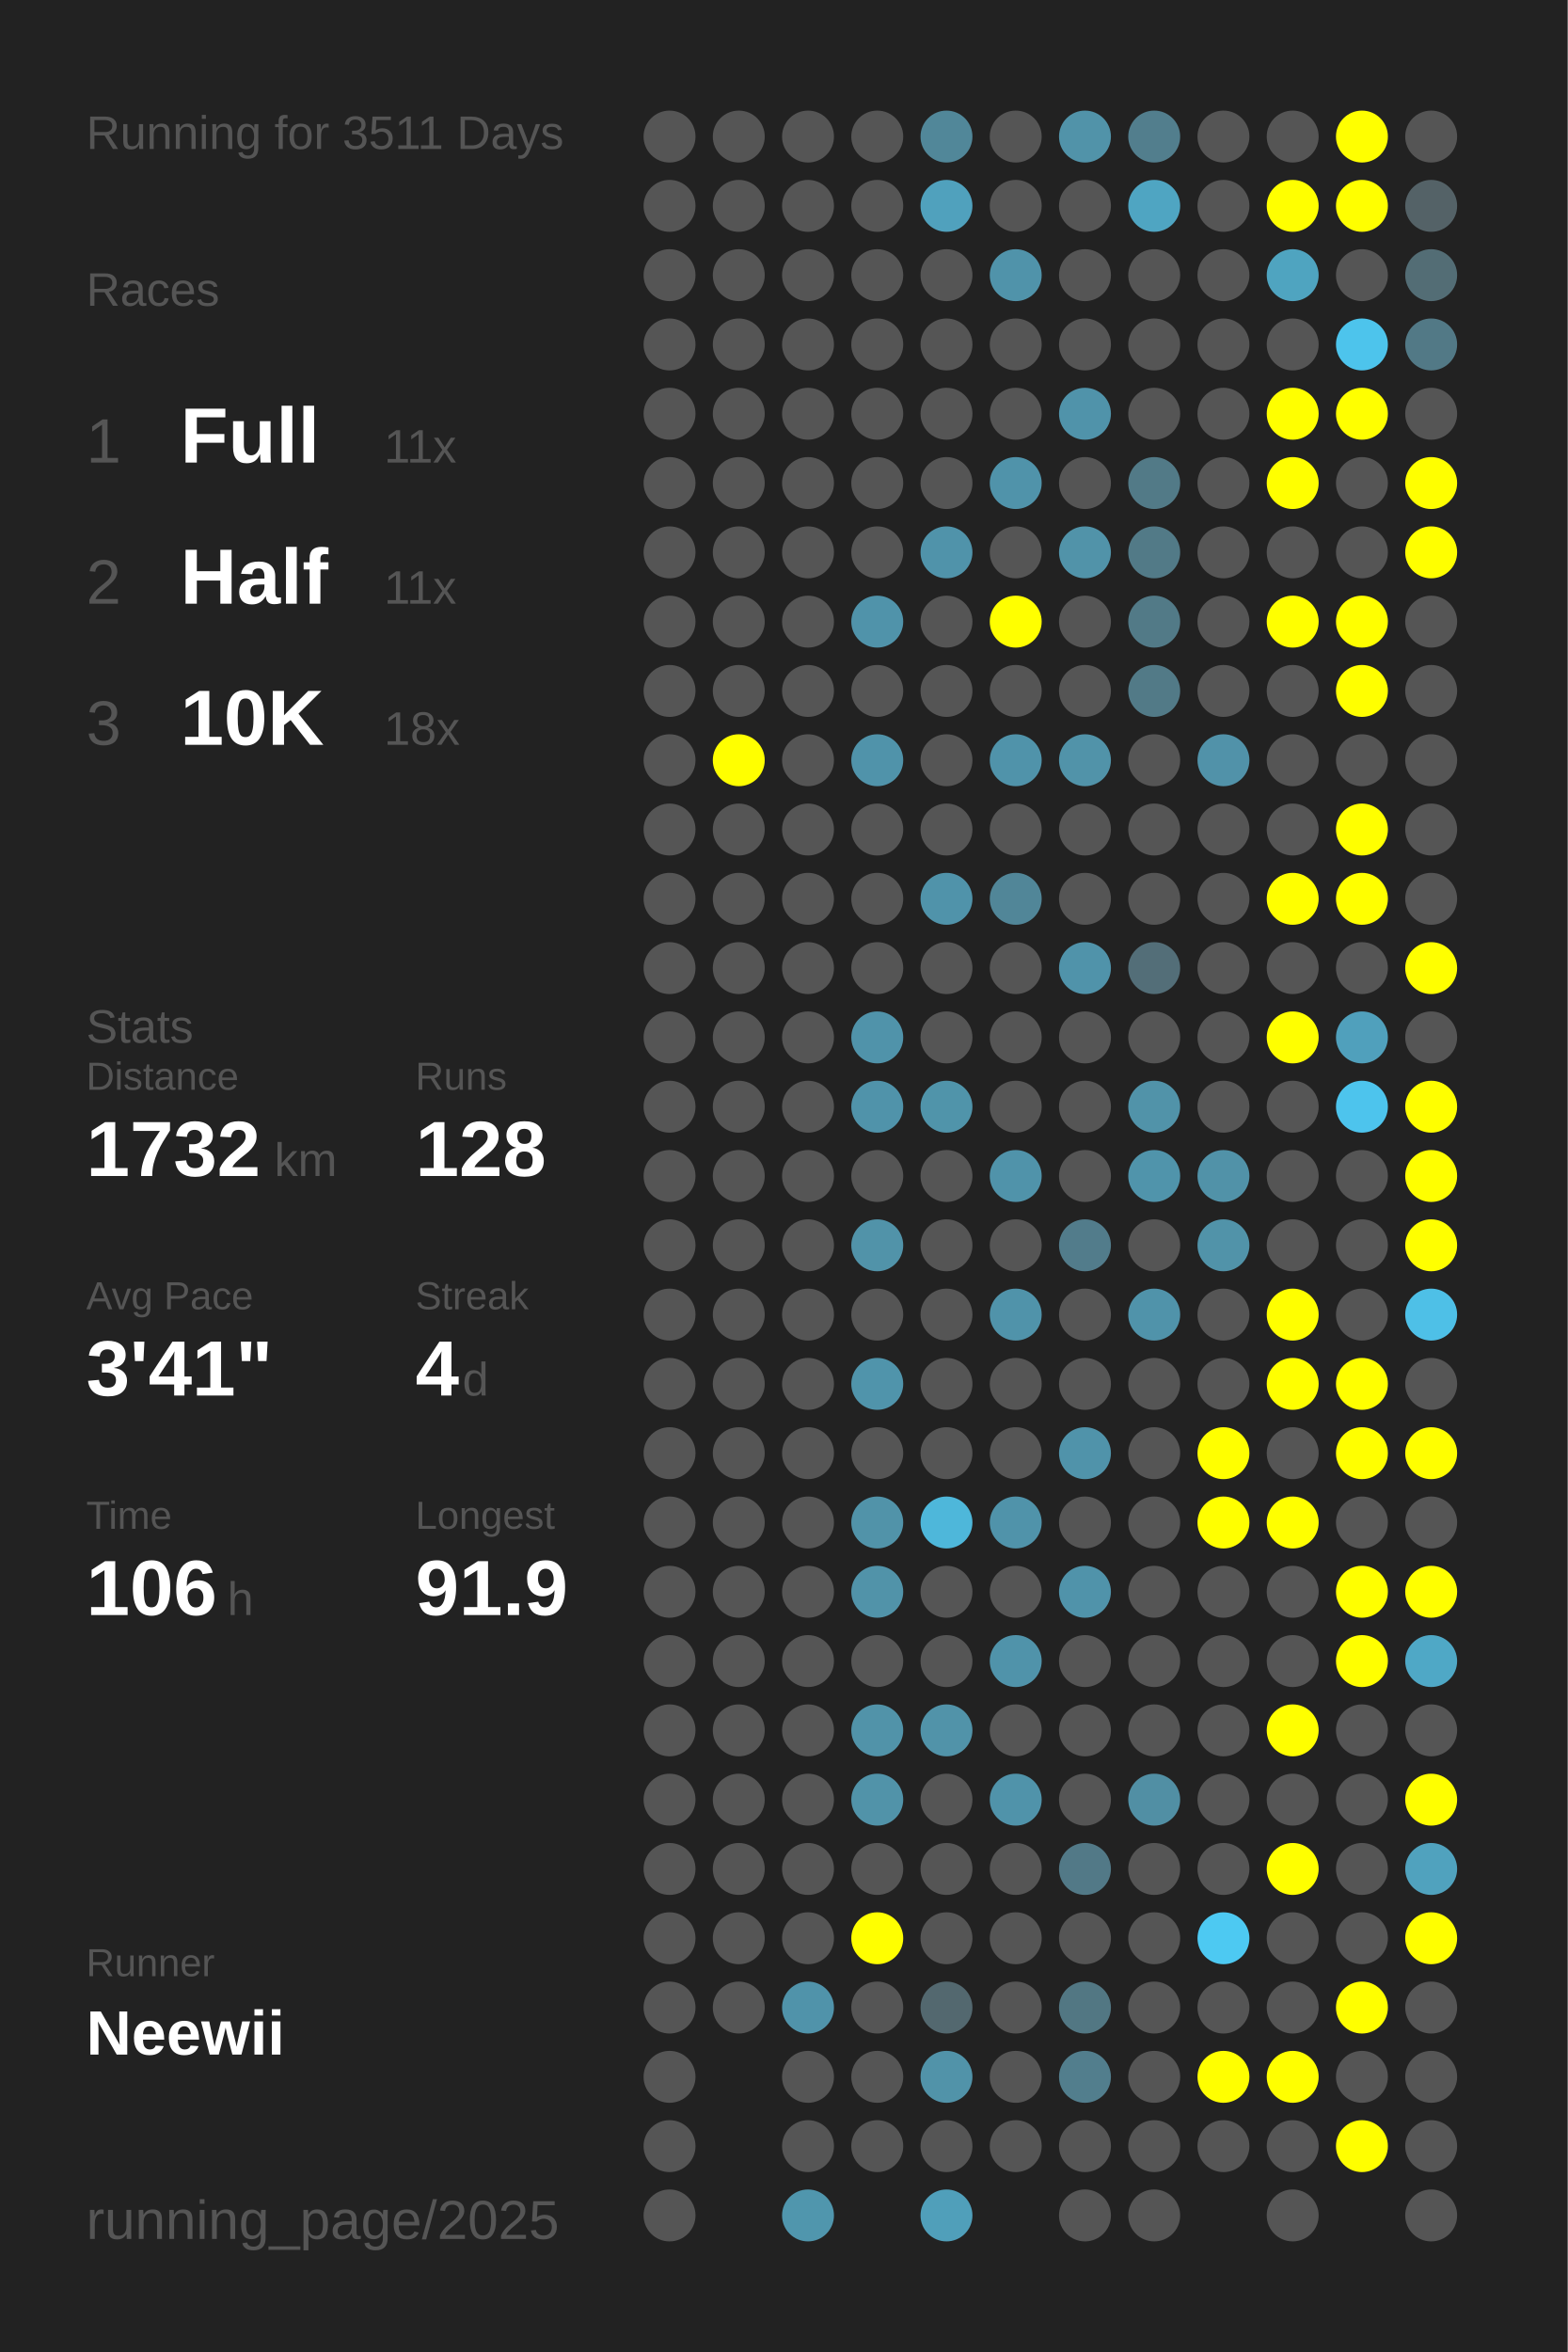
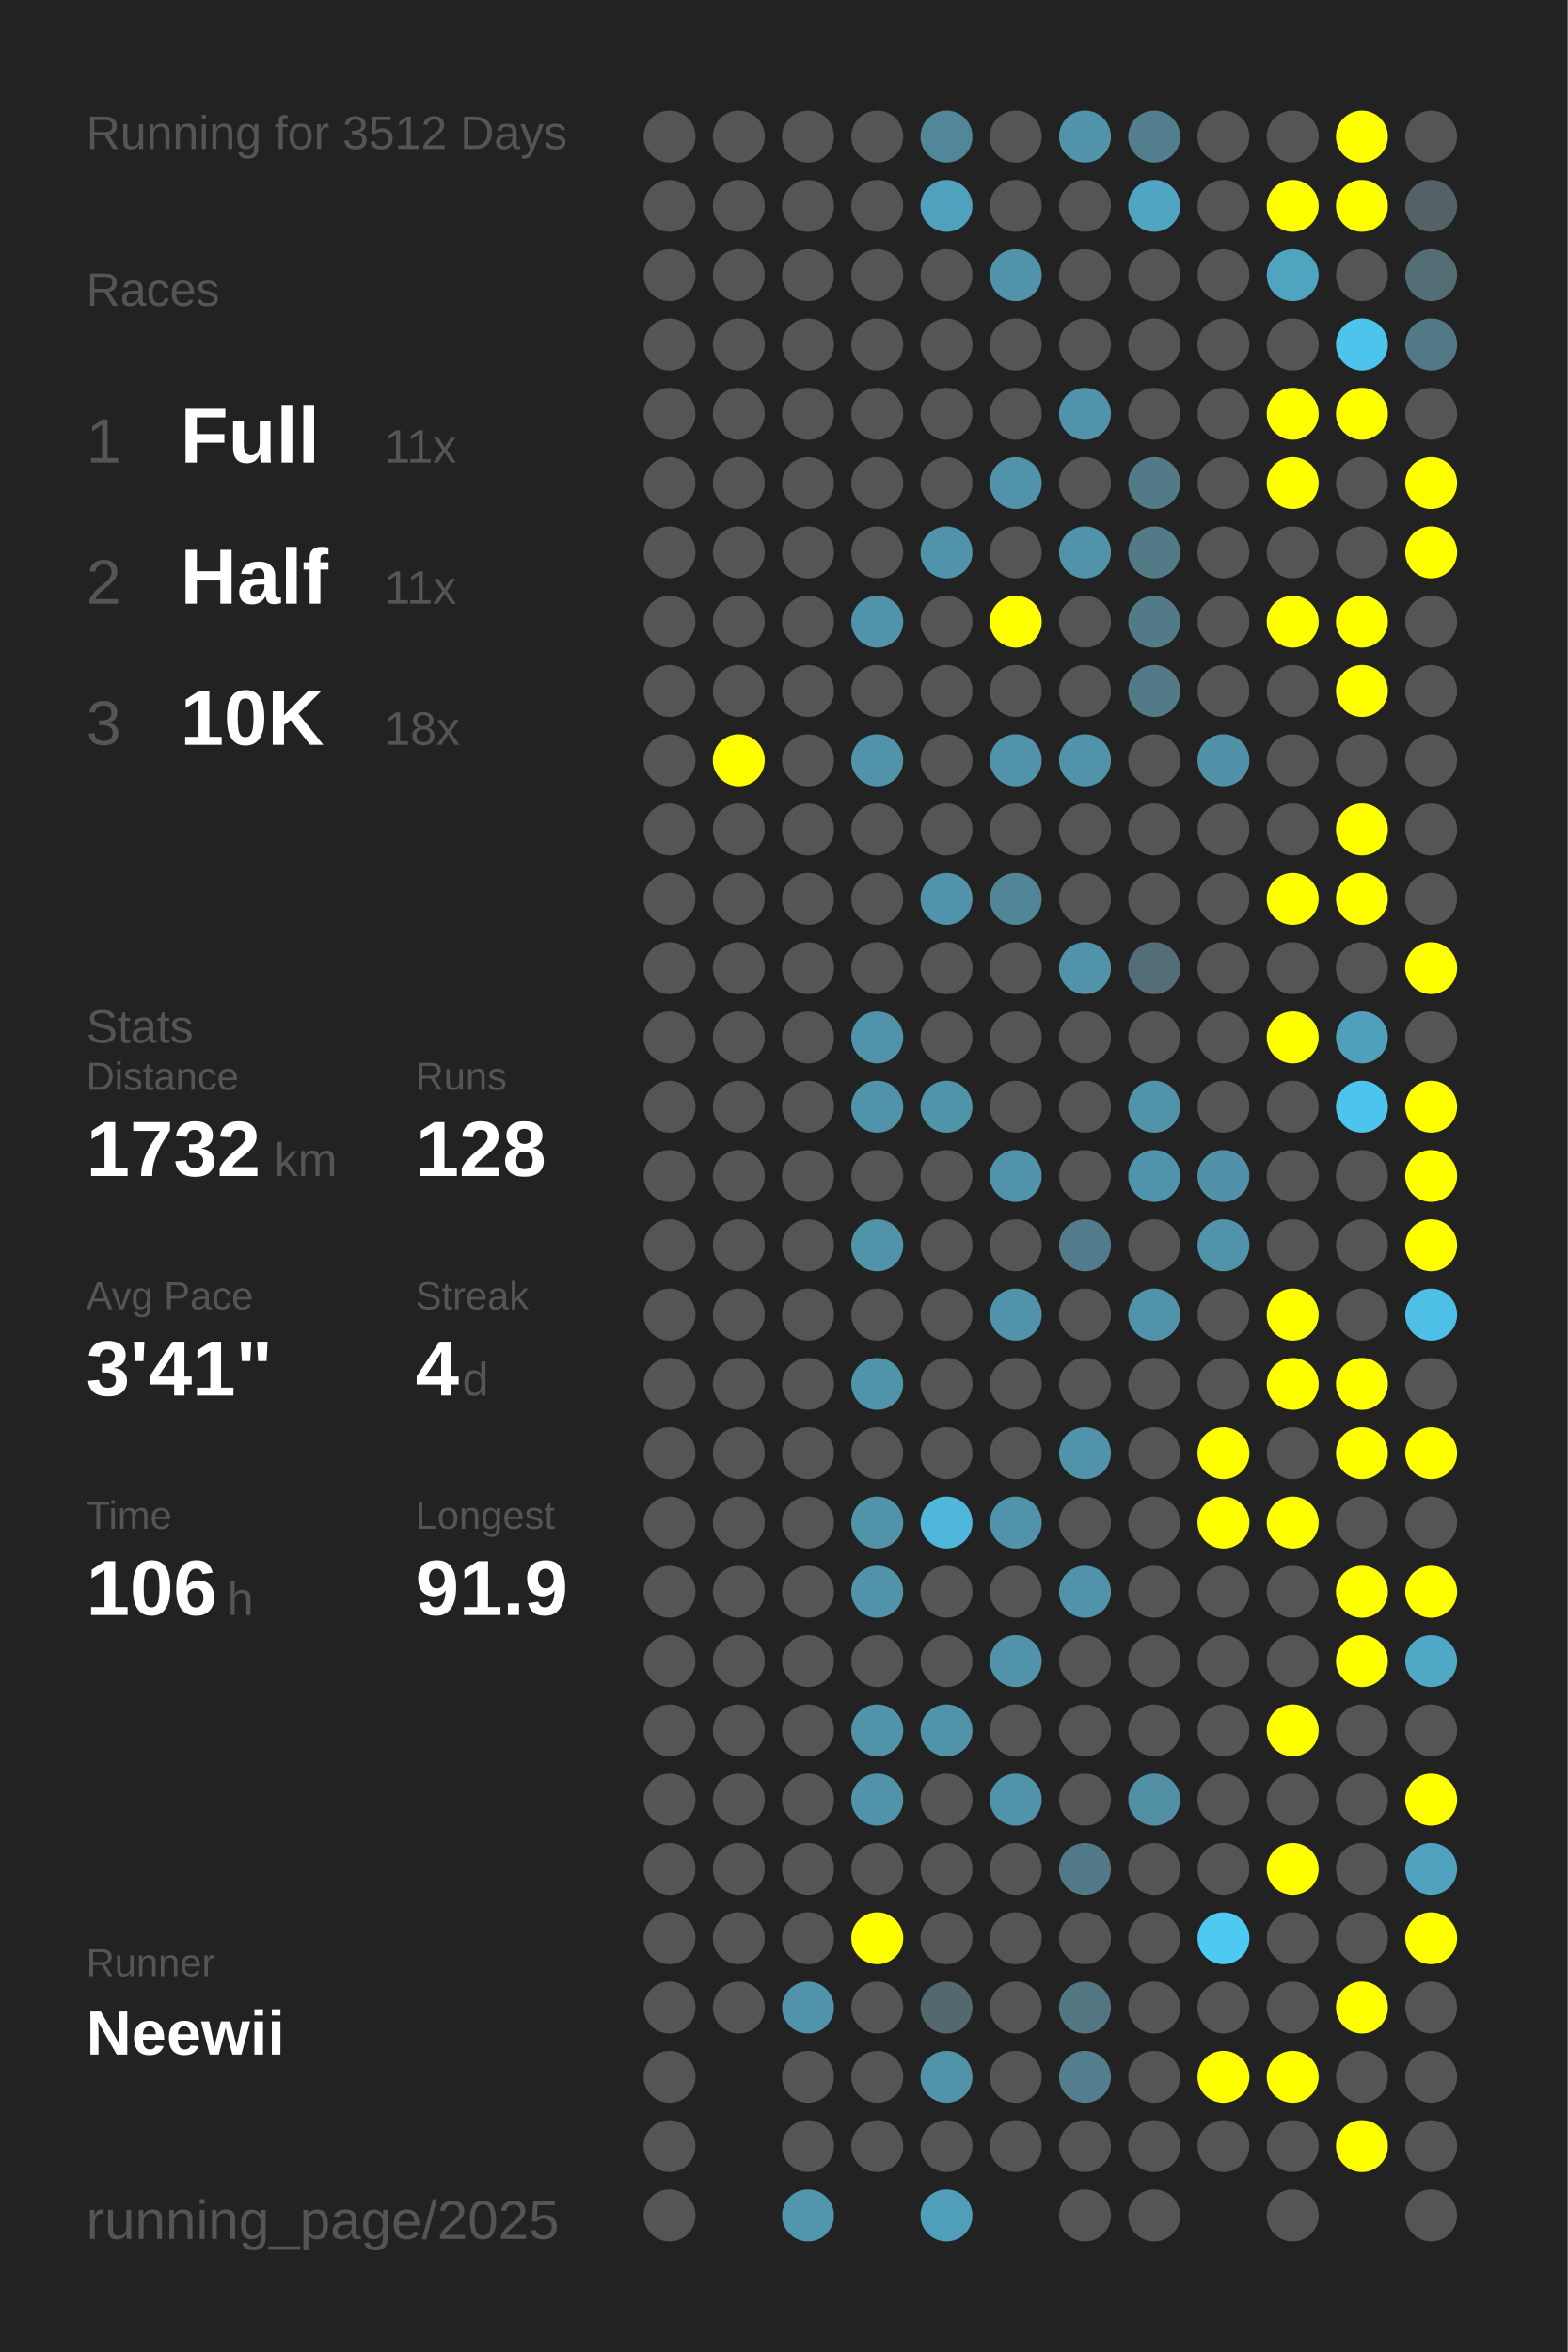
<svg xmlns="http://www.w3.org/2000/svg" baseProfile="full" height="300mm" version="1.1" viewBox="0,0,200,300" width="200mm">
  <defs />
  <rect fill="#222222" height="300" width="200" x="0" y="0" />
-   <text fill="#555555" style="font-size:6px; font-family:Arial;" x="11" y="19">Running for 3511 Days</text>
+   <text fill="#555555" style="font-size:6px; font-family:Arial;" x="11" y="19">Running for 3512 Days</text>
  <text fill="#555555" style="font-size:6px; font-family:Arial;" x="11" y="39">Races</text>
  <text fill="#555555" style="font-size:8px; font-family:Arial;" x="11" y="59">1</text>
  <text fill="#FFFFFF" style="font-size:10px; font-family:Arial; font-weight:bold;" x="23" y="59">Full</text>
  <text fill="#555555" style="font-size:6px; font-family:Arial;" x="49" y="59">11x</text>
  <text fill="#555555" style="font-size:8px; font-family:Arial;" x="11" y="77">2</text>
  <text fill="#FFFFFF" style="font-size:10px; font-family:Arial; font-weight:bold;" x="23" y="77">Half</text>
  <text fill="#555555" style="font-size:6px; font-family:Arial;" x="49" y="77">11x</text>
  <text fill="#555555" style="font-size:8px; font-family:Arial;" x="11" y="95">3</text>
  <text fill="#FFFFFF" style="font-size:10px; font-family:Arial; font-weight:bold;" x="23" y="95">10K</text>
  <text fill="#555555" style="font-size:6px; font-family:Arial;" x="49" y="95">18x</text>
  <text fill="#555555" style="font-size:6px; font-family:Arial;" x="11" y="133">Stats</text>
  <text fill="#555555" style="font-size:5px; font-family:Arial;" x="11" y="139">Distance</text>
  <text fill="#FFFFFF" style="font-size:10px; font-family:Arial; font-weight:bold;" x="11" y="150">1732</text>
  <text fill="#555555" style="font-size:6px; font-family:Arial;" x="35" y="150">km</text>
  <text fill="#555555" style="font-size:5px; font-family:Arial;" x="53" y="139">Runs</text>
  <text fill="#FFFFFF" style="font-size:10px; font-family:Arial; font-weight:bold;" x="53" y="150">128</text>
  <text fill="#555555" style="font-size:5px; font-family:Arial;" x="11" y="167">Avg Pace</text>
  <text fill="#FFFFFF" style="font-size:10px; font-family:Arial; font-weight:bold;" x="11" y="178">3'41"</text>
  <text fill="#555555" style="font-size:5px; font-family:Arial;" x="53" y="167">Streak</text>
  <text fill="#FFFFFF" style="font-size:10px; font-family:Arial; font-weight:bold;" x="53" y="178">4</text>
  <text fill="#555555" style="font-size:6px; font-family:Arial;" x="59" y="178">d</text>
  <text fill="#555555" style="font-size:5px; font-family:Arial;" x="11" y="195">Time</text>
  <text fill="#FFFFFF" style="font-size:10px; font-family:Arial; font-weight:bold;" x="11" y="206">106</text>
  <text fill="#555555" style="font-size:6px; font-family:Arial;" x="29" y="206">h</text>
  <text fill="#555555" style="font-size:5px; font-family:Arial;" x="53" y="195">Longest</text>
  <text fill="#FFFFFF" style="font-size:10px; font-family:Arial; font-weight:bold;" x="53" y="206">91.9</text>
  <text fill="#555555" style="font-size:5px; font-family:Arial;" x="11" y="252.065">Runner</text>
  <text fill="#FFFFFF" style="font-size:8px; font-family:Arial; font-weight:bold;" x="11" y="262.065">Neewii</text>
  <text fill="#555555" style="font-size:7px; font-family:Arial;" x="11" y="285.581">running_page/2025</text>
  <circle cx="85.417" cy="17.419" fill="#555555" r="3.312" />
  <circle cx="85.417" cy="26.258" fill="#555555" r="3.312" />
  <circle cx="85.417" cy="35.097" fill="#555555" r="3.312" />
  <circle cx="85.417" cy="43.935" fill="#555555" r="3.312" />
  <circle cx="85.417" cy="52.774" fill="#555555" r="3.312" />
  <circle cx="85.417" cy="61.613" fill="#555555" r="3.312" />
  <circle cx="85.417" cy="70.452" fill="#555555" r="3.312" />
  <circle cx="85.417" cy="79.29" fill="#555555" r="3.312" />
  <circle cx="85.417" cy="88.129" fill="#555555" r="3.312" />
  <circle cx="85.417" cy="96.968" fill="#555555" r="3.312" />
  <circle cx="85.417" cy="105.806" fill="#555555" r="3.312" />
  <circle cx="85.417" cy="114.645" fill="#555555" r="3.312" />
  <circle cx="85.417" cy="123.484" fill="#555555" r="3.312" />
  <circle cx="85.417" cy="132.323" fill="#555555" r="3.312" />
  <circle cx="85.417" cy="141.161" fill="#555555" r="3.312" />
  <circle cx="85.417" cy="150" fill="#555555" r="3.312" />
  <circle cx="85.417" cy="158.839" fill="#555555" r="3.312" />
  <circle cx="85.417" cy="167.677" fill="#555555" r="3.312" />
  <circle cx="85.417" cy="176.516" fill="#555555" r="3.312" />
  <circle cx="85.417" cy="185.355" fill="#555555" r="3.312" />
  <circle cx="85.417" cy="194.194" fill="#555555" r="3.312" />
  <circle cx="85.417" cy="203.032" fill="#555555" r="3.312" />
  <circle cx="85.417" cy="211.871" fill="#555555" r="3.312" />
  <circle cx="85.417" cy="220.71" fill="#555555" r="3.312" />
  <circle cx="85.417" cy="229.548" fill="#555555" r="3.312" />
  <circle cx="85.417" cy="238.387" fill="#555555" r="3.312" />
  <circle cx="85.417" cy="247.226" fill="#555555" r="3.312" />
  <circle cx="85.417" cy="256.065" fill="#555555" r="3.312" />
  <circle cx="85.417" cy="264.903" fill="#555555" r="3.312" />
  <circle cx="85.417" cy="273.742" fill="#555555" r="3.312" />
  <circle cx="85.417" cy="282.581" fill="#555555" r="3.312" />
  <circle cx="94.25" cy="17.419" fill="#555555" r="3.312" />
  <circle cx="94.25" cy="26.258" fill="#555555" r="3.312" />
  <circle cx="94.25" cy="35.097" fill="#555555" r="3.312" />
  <circle cx="94.25" cy="43.935" fill="#555555" r="3.312" />
  <circle cx="94.25" cy="52.774" fill="#555555" r="3.312" />
  <circle cx="94.25" cy="61.613" fill="#555555" r="3.312" />
  <circle cx="94.25" cy="70.452" fill="#555555" r="3.312" />
  <circle cx="94.25" cy="79.29" fill="#555555" r="3.312" />
  <circle cx="94.25" cy="88.129" fill="#555555" r="3.312" />
  <circle cx="94.25" cy="96.968" fill="#FFFF00" r="3.312" />
  <circle cx="94.25" cy="105.806" fill="#555555" r="3.312" />
  <circle cx="94.25" cy="114.645" fill="#555555" r="3.312" />
  <circle cx="94.25" cy="123.484" fill="#555555" r="3.312" />
  <circle cx="94.25" cy="132.323" fill="#555555" r="3.312" />
  <circle cx="94.25" cy="141.161" fill="#555555" r="3.312" />
  <circle cx="94.25" cy="150" fill="#555555" r="3.312" />
  <circle cx="94.25" cy="158.839" fill="#555555" r="3.312" />
  <circle cx="94.25" cy="167.677" fill="#555555" r="3.312" />
  <circle cx="94.25" cy="176.516" fill="#555555" r="3.312" />
  <circle cx="94.25" cy="185.355" fill="#555555" r="3.312" />
  <circle cx="94.25" cy="194.194" fill="#555555" r="3.312" />
  <circle cx="94.25" cy="203.032" fill="#555555" r="3.312" />
  <circle cx="94.25" cy="211.871" fill="#555555" r="3.312" />
  <circle cx="94.25" cy="220.71" fill="#555555" r="3.312" />
  <circle cx="94.25" cy="229.548" fill="#555555" r="3.312" />
  <circle cx="94.25" cy="238.387" fill="#555555" r="3.312" />
  <circle cx="94.25" cy="247.226" fill="#555555" r="3.312" />
  <circle cx="94.25" cy="256.065" fill="#555555" r="3.312" />
  <circle cx="103.083" cy="17.419" fill="#555555" r="3.312" />
  <circle cx="103.083" cy="26.258" fill="#555555" r="3.312" />
  <circle cx="103.083" cy="35.097" fill="#555555" r="3.312" />
  <circle cx="103.083" cy="43.935" fill="#555555" r="3.312" />
  <circle cx="103.083" cy="52.774" fill="#555555" r="3.312" />
  <circle cx="103.083" cy="61.613" fill="#555555" r="3.312" />
  <circle cx="103.083" cy="70.452" fill="#555555" r="3.312" />
  <circle cx="103.083" cy="79.29" fill="#555555" r="3.312" />
  <circle cx="103.083" cy="88.129" fill="#555555" r="3.312" />
  <circle cx="103.083" cy="96.968" fill="#555555" r="3.312" />
  <circle cx="103.083" cy="105.806" fill="#555555" r="3.312" />
  <circle cx="103.083" cy="114.645" fill="#555555" r="3.312" />
  <circle cx="103.083" cy="123.484" fill="#555555" r="3.312" />
  <circle cx="103.083" cy="132.323" fill="#555555" r="3.312" />
  <circle cx="103.083" cy="141.161" fill="#555555" r="3.312" />
  <circle cx="103.083" cy="150" fill="#555555" r="3.312" />
  <circle cx="103.083" cy="158.839" fill="#555555" r="3.312" />
  <circle cx="103.083" cy="167.677" fill="#555555" r="3.312" />
  <circle cx="103.083" cy="176.516" fill="#555555" r="3.312" />
  <circle cx="103.083" cy="185.355" fill="#555555" r="3.312" />
  <circle cx="103.083" cy="194.194" fill="#555555" r="3.312" />
  <circle cx="103.083" cy="203.032" fill="#555555" r="3.312" />
  <circle cx="103.083" cy="211.871" fill="#555555" r="3.312" />
  <circle cx="103.083" cy="220.71" fill="#555555" r="3.312" />
  <circle cx="103.083" cy="229.548" fill="#555555" r="3.312" />
  <circle cx="103.083" cy="238.387" fill="#555555" r="3.312" />
  <circle cx="103.083" cy="247.226" fill="#555555" r="3.312" />
  <circle cx="103.083" cy="256.065" fill="#5093aa" r="3.312" />
  <circle cx="103.083" cy="264.903" fill="#555555" r="3.312" />
  <circle cx="103.083" cy="273.742" fill="#555555" r="3.312" />
  <circle cx="103.083" cy="282.581" fill="#5096ad" r="3.312" />
  <circle cx="111.917" cy="17.419" fill="#555555" r="3.312" />
  <circle cx="111.917" cy="26.258" fill="#555555" r="3.312" />
  <circle cx="111.917" cy="35.097" fill="#555555" r="3.312" />
  <circle cx="111.917" cy="43.935" fill="#555555" r="3.312" />
  <circle cx="111.917" cy="52.774" fill="#555555" r="3.312" />
  <circle cx="111.917" cy="61.613" fill="#555555" r="3.312" />
  <circle cx="111.917" cy="70.452" fill="#555555" r="3.312" />
  <circle cx="111.917" cy="79.29" fill="#5093aa" r="3.312" />
  <circle cx="111.917" cy="88.129" fill="#555555" r="3.312" />
  <circle cx="111.917" cy="96.968" fill="#5093aa" r="3.312" />
  <circle cx="111.917" cy="105.806" fill="#555555" r="3.312" />
  <circle cx="111.917" cy="114.645" fill="#555555" r="3.312" />
  <circle cx="111.917" cy="123.484" fill="#555555" r="3.312" />
  <circle cx="111.917" cy="132.323" fill="#5093aa" r="3.312" />
  <circle cx="111.917" cy="141.161" fill="#5093aa" r="3.312" />
  <circle cx="111.917" cy="150" fill="#555555" r="3.312" />
  <circle cx="111.917" cy="158.839" fill="#5193a9" r="3.312" />
  <circle cx="111.917" cy="167.677" fill="#555555" r="3.312" />
  <circle cx="111.917" cy="176.516" fill="#5094ab" r="3.312" />
  <circle cx="111.917" cy="185.355" fill="#555555" r="3.312" />
  <circle cx="111.917" cy="194.194" fill="#5193a9" r="3.312" />
  <circle cx="111.917" cy="203.032" fill="#5193a9" r="3.312" />
  <circle cx="111.917" cy="211.871" fill="#555555" r="3.312" />
  <circle cx="111.917" cy="220.71" fill="#5193a9" r="3.312" />
  <circle cx="111.917" cy="229.548" fill="#5193a9" r="3.312" />
  <circle cx="111.917" cy="238.387" fill="#555555" r="3.312" />
  <circle cx="111.917" cy="247.226" fill="#FFFF00" r="3.312" />
  <circle cx="111.917" cy="256.065" fill="#555555" r="3.312" />
  <circle cx="111.917" cy="264.903" fill="#555555" r="3.312" />
  <circle cx="111.917" cy="273.742" fill="#555555" r="3.312" />
  <circle cx="120.75" cy="17.419" fill="#518799" r="3.312" />
  <circle cx="120.75" cy="26.258" fill="#50a1bd" r="3.312" />
  <circle cx="120.75" cy="35.097" fill="#555555" r="3.312" />
  <circle cx="120.75" cy="43.935" fill="#555555" r="3.312" />
  <circle cx="120.75" cy="52.774" fill="#555555" r="3.312" />
  <circle cx="120.75" cy="61.613" fill="#555555" r="3.312" />
  <circle cx="120.75" cy="70.452" fill="#5093aa" r="3.312" />
  <circle cx="120.75" cy="79.29" fill="#555555" r="3.312" />
  <circle cx="120.75" cy="88.129" fill="#555555" r="3.312" />
  <circle cx="120.75" cy="96.968" fill="#555555" r="3.312" />
  <circle cx="120.75" cy="105.806" fill="#555555" r="3.312" />
  <circle cx="120.75" cy="114.645" fill="#5093aa" r="3.312" />
  <circle cx="120.75" cy="123.484" fill="#555555" r="3.312" />
  <circle cx="120.75" cy="132.323" fill="#555555" r="3.312" />
  <circle cx="120.75" cy="141.161" fill="#5094aa" r="3.312" />
  <circle cx="120.75" cy="150" fill="#555555" r="3.312" />
  <circle cx="120.75" cy="158.839" fill="#555555" r="3.312" />
  <circle cx="120.75" cy="167.677" fill="#555555" r="3.312" />
  <circle cx="120.75" cy="176.516" fill="#555555" r="3.312" />
  <circle cx="120.75" cy="185.355" fill="#555555" r="3.312" />
  <circle cx="120.75" cy="194.194" fill="#4eb7da" r="3.312" />
  <circle cx="120.75" cy="203.032" fill="#555555" r="3.312" />
  <circle cx="120.75" cy="211.871" fill="#555555" r="3.312" />
  <circle cx="120.75" cy="220.71" fill="#5193a9" r="3.312" />
  <circle cx="120.75" cy="229.548" fill="#555555" r="3.312" />
  <circle cx="120.75" cy="238.387" fill="#555555" r="3.312" />
  <circle cx="120.75" cy="247.226" fill="#555555" r="3.312" />
  <circle cx="120.75" cy="256.065" fill="#53686f" r="3.312" />
  <circle cx="120.75" cy="264.903" fill="#5193a9" r="3.312" />
  <circle cx="120.75" cy="273.742" fill="#555555" r="3.312" />
  <circle cx="120.75" cy="282.581" fill="#509fba" r="3.312" />
  <circle cx="129.583" cy="17.419" fill="#555555" r="3.312" />
  <circle cx="129.583" cy="26.258" fill="#555555" r="3.312" />
  <circle cx="129.583" cy="35.097" fill="#5093aa" r="3.312" />
  <circle cx="129.583" cy="43.935" fill="#555555" r="3.312" />
  <circle cx="129.583" cy="52.774" fill="#555555" r="3.312" />
  <circle cx="129.583" cy="61.613" fill="#5093aa" r="3.312" />
  <circle cx="129.583" cy="70.452" fill="#555555" r="3.312" />
  <circle cx="129.583" cy="79.29" fill="#FFFF00" r="3.312" />
  <circle cx="129.583" cy="88.129" fill="#555555" r="3.312" />
  <circle cx="129.583" cy="96.968" fill="#5093aa" r="3.312" />
  <circle cx="129.583" cy="105.806" fill="#555555" r="3.312" />
  <circle cx="129.583" cy="114.645" fill="#518698" r="3.312" />
  <circle cx="129.583" cy="123.484" fill="#555555" r="3.312" />
  <circle cx="129.583" cy="132.323" fill="#555555" r="3.312" />
  <circle cx="129.583" cy="141.161" fill="#555555" r="3.312" />
  <circle cx="129.583" cy="150" fill="#5093aa" r="3.312" />
  <circle cx="129.583" cy="158.839" fill="#555555" r="3.312" />
  <circle cx="129.583" cy="167.677" fill="#5093aa" r="3.312" />
  <circle cx="129.583" cy="176.516" fill="#555555" r="3.312" />
  <circle cx="129.583" cy="185.355" fill="#555555" r="3.312" />
  <circle cx="129.583" cy="194.194" fill="#5093aa" r="3.312" />
  <circle cx="129.583" cy="203.032" fill="#555555" r="3.312" />
  <circle cx="129.583" cy="211.871" fill="#5093aa" r="3.312" />
  <circle cx="129.583" cy="220.71" fill="#555555" r="3.312" />
  <circle cx="129.583" cy="229.548" fill="#5093aa" r="3.312" />
  <circle cx="129.583" cy="238.387" fill="#555555" r="3.312" />
  <circle cx="129.583" cy="247.226" fill="#555555" r="3.312" />
  <circle cx="129.583" cy="256.065" fill="#555555" r="3.312" />
  <circle cx="129.583" cy="264.903" fill="#555555" r="3.312" />
  <circle cx="129.583" cy="273.742" fill="#555555" r="3.312" />
  <circle cx="138.417" cy="17.419" fill="#5193a9" r="3.312" />
  <circle cx="138.417" cy="26.258" fill="#555555" r="3.312" />
  <circle cx="138.417" cy="35.097" fill="#555555" r="3.312" />
  <circle cx="138.417" cy="43.935" fill="#555555" r="3.312" />
  <circle cx="138.417" cy="52.774" fill="#5093aa" r="3.312" />
  <circle cx="138.417" cy="61.613" fill="#555555" r="3.312" />
  <circle cx="138.417" cy="70.452" fill="#5193a9" r="3.312" />
  <circle cx="138.417" cy="79.29" fill="#555555" r="3.312" />
  <circle cx="138.417" cy="88.129" fill="#555555" r="3.312" />
  <circle cx="138.417" cy="96.968" fill="#5193a9" r="3.312" />
  <circle cx="138.417" cy="105.806" fill="#555555" r="3.312" />
  <circle cx="138.417" cy="114.645" fill="#555555" r="3.312" />
  <circle cx="138.417" cy="123.484" fill="#5093aa" r="3.312" />
  <circle cx="138.417" cy="132.323" fill="#555555" r="3.312" />
  <circle cx="138.417" cy="141.161" fill="#555555" r="3.312" />
  <circle cx="138.417" cy="150" fill="#555555" r="3.312" />
  <circle cx="138.417" cy="158.839" fill="#527c8b" r="3.312" />
  <circle cx="138.417" cy="167.677" fill="#555555" r="3.312" />
  <circle cx="138.417" cy="176.516" fill="#555555" r="3.312" />
  <circle cx="138.417" cy="185.355" fill="#5093aa" r="3.312" />
  <circle cx="138.417" cy="194.194" fill="#555555" r="3.312" />
  <circle cx="138.417" cy="203.032" fill="#5093aa" r="3.312" />
  <circle cx="138.417" cy="211.871" fill="#555555" r="3.312" />
  <circle cx="138.417" cy="220.71" fill="#555555" r="3.312" />
  <circle cx="138.417" cy="229.548" fill="#555555" r="3.312" />
  <circle cx="138.417" cy="238.387" fill="#527987" r="3.312" />
  <circle cx="138.417" cy="247.226" fill="#555555" r="3.312" />
  <circle cx="138.417" cy="256.065" fill="#527783" r="3.312" />
  <circle cx="138.417" cy="264.903" fill="#527e8d" r="3.312" />
  <circle cx="138.417" cy="273.742" fill="#555555" r="3.312" />
  <circle cx="138.417" cy="282.581" fill="#555555" r="3.312" />
  <circle cx="147.25" cy="17.419" fill="#527e8d" r="3.312" />
  <circle cx="147.25" cy="26.258" fill="#4fa5c2" r="3.312" />
  <circle cx="147.25" cy="35.097" fill="#555555" r="3.312" />
  <circle cx="147.25" cy="43.935" fill="#555555" r="3.312" />
  <circle cx="147.25" cy="52.774" fill="#555555" r="3.312" />
  <circle cx="147.25" cy="61.613" fill="#527a87" r="3.312" />
  <circle cx="147.25" cy="70.452" fill="#527a87" r="3.312" />
  <circle cx="147.25" cy="79.29" fill="#527a87" r="3.312" />
  <circle cx="147.25" cy="88.129" fill="#527a87" r="3.312" />
  <circle cx="147.25" cy="96.968" fill="#555555" r="3.312" />
  <circle cx="147.25" cy="105.806" fill="#555555" r="3.312" />
  <circle cx="147.25" cy="114.645" fill="#555555" r="3.312" />
  <circle cx="147.25" cy="123.484" fill="#536e78" r="3.312" />
  <circle cx="147.25" cy="132.323" fill="#555555" r="3.312" />
  <circle cx="147.25" cy="141.161" fill="#5193a9" r="3.312" />
  <circle cx="147.25" cy="150" fill="#5094ab" r="3.312" />
  <circle cx="147.25" cy="158.839" fill="#555555" r="3.312" />
  <circle cx="147.25" cy="167.677" fill="#5093aa" r="3.312" />
  <circle cx="147.25" cy="176.516" fill="#555555" r="3.312" />
  <circle cx="147.25" cy="185.355" fill="#555555" r="3.312" />
  <circle cx="147.25" cy="194.194" fill="#555555" r="3.312" />
  <circle cx="147.25" cy="203.032" fill="#555555" r="3.312" />
  <circle cx="147.25" cy="211.871" fill="#555555" r="3.312" />
  <circle cx="147.25" cy="220.71" fill="#555555" r="3.312" />
  <circle cx="147.25" cy="229.548" fill="#518fa4" r="3.312" />
  <circle cx="147.25" cy="238.387" fill="#555555" r="3.312" />
  <circle cx="147.25" cy="247.226" fill="#555555" r="3.312" />
  <circle cx="147.25" cy="256.065" fill="#555555" r="3.312" />
  <circle cx="147.25" cy="264.903" fill="#555555" r="3.312" />
  <circle cx="147.25" cy="273.742" fill="#555555" r="3.312" />
  <circle cx="147.25" cy="282.581" fill="#555555" r="3.312" />
  <circle cx="156.083" cy="17.419" fill="#555555" r="3.312" />
  <circle cx="156.083" cy="26.258" fill="#555555" r="3.312" />
  <circle cx="156.083" cy="35.097" fill="#555555" r="3.312" />
  <circle cx="156.083" cy="43.935" fill="#555555" r="3.312" />
  <circle cx="156.083" cy="52.774" fill="#555555" r="3.312" />
  <circle cx="156.083" cy="61.613" fill="#555555" r="3.312" />
  <circle cx="156.083" cy="70.452" fill="#555555" r="3.312" />
  <circle cx="156.083" cy="79.29" fill="#555555" r="3.312" />
  <circle cx="156.083" cy="88.129" fill="#555555" r="3.312" />
  <circle cx="156.083" cy="96.968" fill="#5192a9" r="3.312" />
  <circle cx="156.083" cy="105.806" fill="#555555" r="3.312" />
  <circle cx="156.083" cy="114.645" fill="#555555" r="3.312" />
  <circle cx="156.083" cy="123.484" fill="#555555" r="3.312" />
  <circle cx="156.083" cy="132.323" fill="#555555" r="3.312" />
  <circle cx="156.083" cy="141.161" fill="#555555" r="3.312" />
  <circle cx="156.083" cy="150" fill="#5192a8" r="3.312" />
  <circle cx="156.083" cy="158.839" fill="#5193a9" r="3.312" />
  <circle cx="156.083" cy="167.677" fill="#555555" r="3.312" />
  <circle cx="156.083" cy="176.516" fill="#555555" r="3.312" />
  <circle cx="156.083" cy="185.355" fill="#FFFF00" r="3.312" />
  <circle cx="156.083" cy="194.194" fill="#FFFF00" r="3.312" />
  <circle cx="156.083" cy="203.032" fill="#555555" r="3.312" />
  <circle cx="156.083" cy="211.871" fill="#555555" r="3.312" />
  <circle cx="156.083" cy="220.71" fill="#555555" r="3.312" />
  <circle cx="156.083" cy="229.548" fill="#555555" r="3.312" />
  <circle cx="156.083" cy="238.387" fill="#555555" r="3.312" />
  <circle cx="156.083" cy="247.226" fill="#4dc9f2" r="3.312" />
  <circle cx="156.083" cy="256.065" fill="#555555" r="3.312" />
  <circle cx="156.083" cy="264.903" fill="#FFFF00" r="3.312" />
  <circle cx="156.083" cy="273.742" fill="#555555" r="3.312" />
  <circle cx="164.917" cy="17.419" fill="#555555" r="3.312" />
  <circle cx="164.917" cy="26.258" fill="#FFFF00" r="3.312" />
  <circle cx="164.917" cy="35.097" fill="#4fa4c0" r="3.312" />
  <circle cx="164.917" cy="43.935" fill="#555555" r="3.312" />
  <circle cx="164.917" cy="52.774" fill="#FFFF00" r="3.312" />
  <circle cx="164.917" cy="61.613" fill="#FFFF00" r="3.312" />
  <circle cx="164.917" cy="70.452" fill="#555555" r="3.312" />
  <circle cx="164.917" cy="79.29" fill="#FFFF00" r="3.312" />
  <circle cx="164.917" cy="88.129" fill="#555555" r="3.312" />
  <circle cx="164.917" cy="96.968" fill="#555555" r="3.312" />
  <circle cx="164.917" cy="105.806" fill="#555555" r="3.312" />
  <circle cx="164.917" cy="114.645" fill="#FFFF00" r="3.312" />
  <circle cx="164.917" cy="123.484" fill="#555555" r="3.312" />
  <circle cx="164.917" cy="132.323" fill="#FFFF00" r="3.312" />
  <circle cx="164.917" cy="141.161" fill="#555555" r="3.312" />
  <circle cx="164.917" cy="150" fill="#555555" r="3.312" />
  <circle cx="164.917" cy="158.839" fill="#555555" r="3.312" />
  <circle cx="164.917" cy="167.677" fill="#FFFF00" r="3.312" />
  <circle cx="164.917" cy="176.516" fill="#FFFF00" r="3.312" />
  <circle cx="164.917" cy="185.355" fill="#555555" r="3.312" />
  <circle cx="164.917" cy="194.194" fill="#FFFF00" r="3.312" />
  <circle cx="164.917" cy="203.032" fill="#555555" r="3.312" />
  <circle cx="164.917" cy="211.871" fill="#555555" r="3.312" />
  <circle cx="164.917" cy="220.71" fill="#FFFF00" r="3.312" />
  <circle cx="164.917" cy="229.548" fill="#555555" r="3.312" />
  <circle cx="164.917" cy="238.387" fill="#FFFF00" r="3.312" />
  <circle cx="164.917" cy="247.226" fill="#555555" r="3.312" />
  <circle cx="164.917" cy="256.065" fill="#555555" r="3.312" />
  <circle cx="164.917" cy="264.903" fill="#FFFF00" r="3.312" />
  <circle cx="164.917" cy="273.742" fill="#555555" r="3.312" />
  <circle cx="164.917" cy="282.581" fill="#555555" r="3.312" />
  <circle cx="173.75" cy="17.419" fill="#FFFF00" r="3.312" />
  <circle cx="173.75" cy="26.258" fill="#FFFF00" r="3.312" />
  <circle cx="173.75" cy="35.097" fill="#555555" r="3.312" />
  <circle cx="173.75" cy="43.935" fill="#4dc4ec" r="3.312" />
  <circle cx="173.75" cy="52.774" fill="#FFFF00" r="3.312" />
  <circle cx="173.75" cy="61.613" fill="#555555" r="3.312" />
  <circle cx="173.75" cy="70.452" fill="#555555" r="3.312" />
  <circle cx="173.75" cy="79.29" fill="#FFFF00" r="3.312" />
  <circle cx="173.75" cy="88.129" fill="#FFFF00" r="3.312" />
  <circle cx="173.75" cy="96.968" fill="#555555" r="3.312" />
  <circle cx="173.75" cy="105.806" fill="#FFFF00" r="3.312" />
  <circle cx="173.75" cy="114.645" fill="#FFFF00" r="3.312" />
  <circle cx="173.75" cy="123.484" fill="#555555" r="3.312" />
  <circle cx="173.75" cy="132.323" fill="#50a0bc" r="3.312" />
  <circle cx="173.75" cy="141.161" fill="#4dc4ed" r="3.312" />
  <circle cx="173.75" cy="150" fill="#555555" r="3.312" />
  <circle cx="173.75" cy="158.839" fill="#555555" r="3.312" />
  <circle cx="173.75" cy="167.677" fill="#555555" r="3.312" />
  <circle cx="173.75" cy="176.516" fill="#FFFF00" r="3.312" />
  <circle cx="173.75" cy="185.355" fill="#FFFF00" r="3.312" />
  <circle cx="173.75" cy="194.194" fill="#555555" r="3.312" />
  <circle cx="173.75" cy="203.032" fill="#FFFF00" r="3.312" />
  <circle cx="173.75" cy="211.871" fill="#FFFF00" r="3.312" />
  <circle cx="173.75" cy="220.71" fill="#555555" r="3.312" />
  <circle cx="173.75" cy="229.548" fill="#555555" r="3.312" />
  <circle cx="173.75" cy="238.387" fill="#555555" r="3.312" />
  <circle cx="173.75" cy="247.226" fill="#555555" r="3.312" />
  <circle cx="173.75" cy="256.065" fill="#FFFF00" r="3.312" />
  <circle cx="173.75" cy="264.903" fill="#555555" r="3.312" />
  <circle cx="173.75" cy="273.742" fill="#FFFF00" r="3.312" />
  <circle cx="182.583" cy="17.419" fill="#555555" r="3.312" />
  <circle cx="182.583" cy="26.258" fill="#546267" r="3.312" />
  <circle cx="182.583" cy="35.097" fill="#536d75" r="3.312" />
  <circle cx="182.583" cy="43.935" fill="#527986" r="3.312" />
  <circle cx="182.583" cy="52.774" fill="#555555" r="3.312" />
  <circle cx="182.583" cy="61.613" fill="#FFFF00" r="3.312" />
  <circle cx="182.583" cy="70.452" fill="#FFFF00" r="3.312" />
  <circle cx="182.583" cy="79.29" fill="#555555" r="3.312" />
  <circle cx="182.583" cy="88.129" fill="#555555" r="3.312" />
  <circle cx="182.583" cy="96.968" fill="#555555" r="3.312" />
  <circle cx="182.583" cy="105.806" fill="#555555" r="3.312" />
  <circle cx="182.583" cy="114.645" fill="#555555" r="3.312" />
  <circle cx="182.583" cy="123.484" fill="#FFFF00" r="3.312" />
  <circle cx="182.583" cy="132.323" fill="#555555" r="3.312" />
  <circle cx="182.583" cy="141.161" fill="#FFFF00" r="3.312" />
  <circle cx="182.583" cy="150" fill="#FFFF00" r="3.312" />
  <circle cx="182.583" cy="158.839" fill="#FFFF00" r="3.312" />
  <circle cx="182.583" cy="167.677" fill="#4ec0e7" r="3.312" />
  <circle cx="182.583" cy="176.516" fill="#555555" r="3.312" />
  <circle cx="182.583" cy="185.355" fill="#FFFF00" r="3.312" />
  <circle cx="182.583" cy="194.194" fill="#555555" r="3.312" />
  <circle cx="182.583" cy="203.032" fill="#FFFF00" r="3.312" />
  <circle cx="182.583" cy="211.871" fill="#4fa8c6" r="3.312" />
  <circle cx="182.583" cy="220.71" fill="#555555" r="3.312" />
  <circle cx="182.583" cy="229.548" fill="#FFFF00" r="3.312" />
  <circle cx="182.583" cy="238.387" fill="#50a2be" r="3.312" />
  <circle cx="182.583" cy="247.226" fill="#FFFF00" r="3.312" />
  <circle cx="182.583" cy="256.065" fill="#555555" r="3.312" />
  <circle cx="182.583" cy="264.903" fill="#555555" r="3.312" />
  <circle cx="182.583" cy="273.742" fill="#555555" r="3.312" />
  <circle cx="182.583" cy="282.581" fill="#555555" r="3.312" />
</svg>
